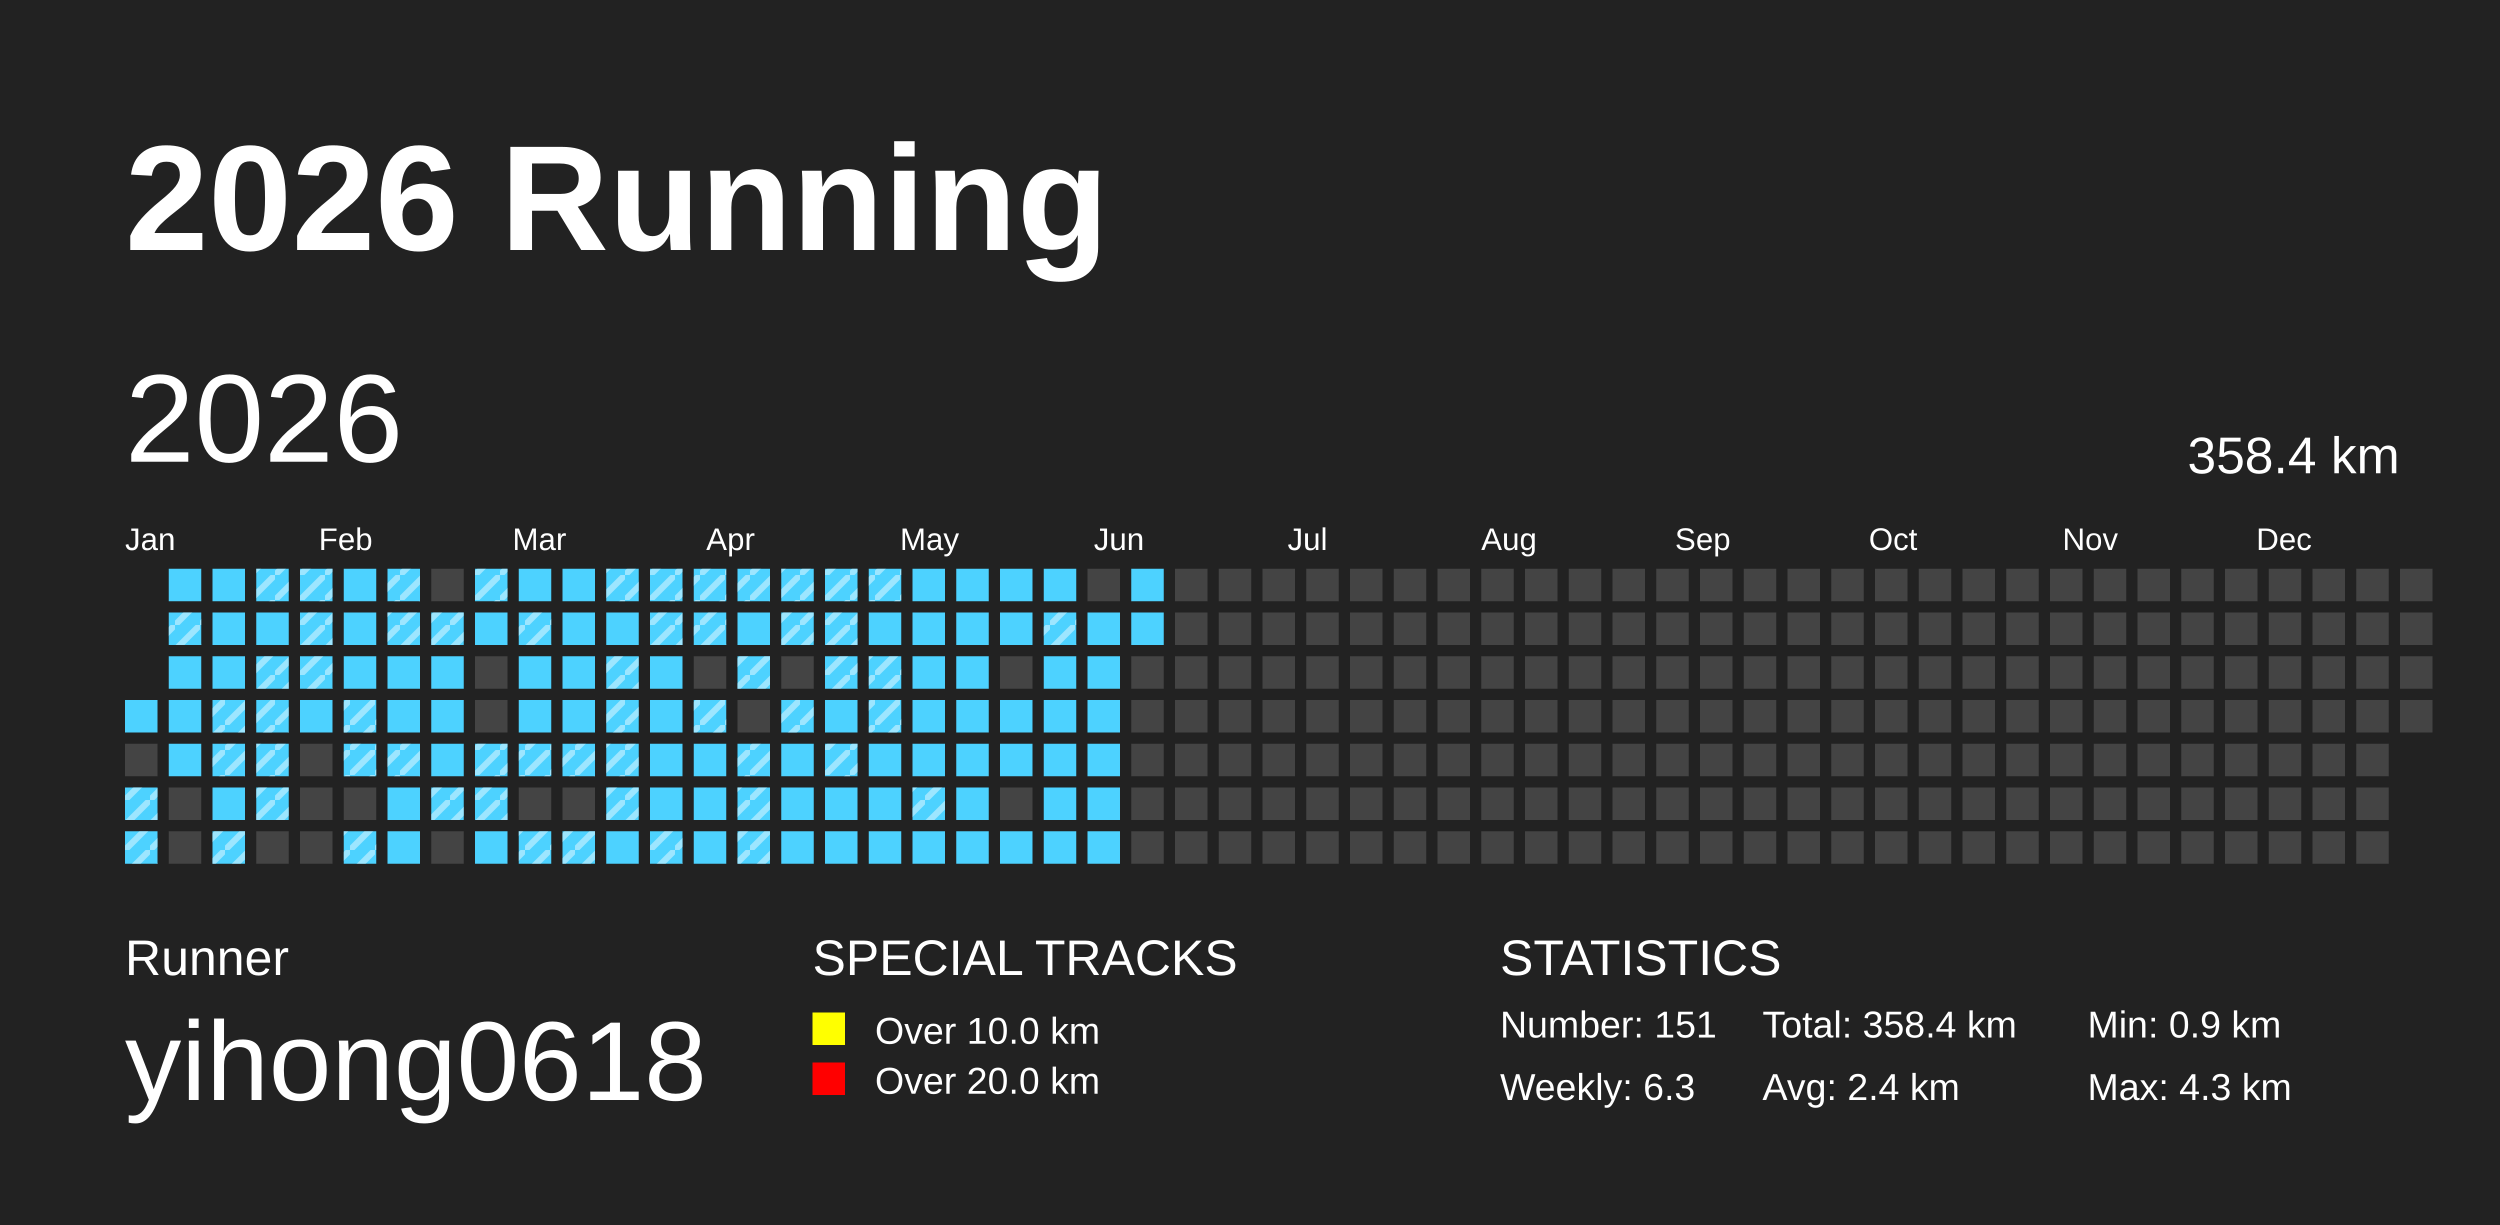
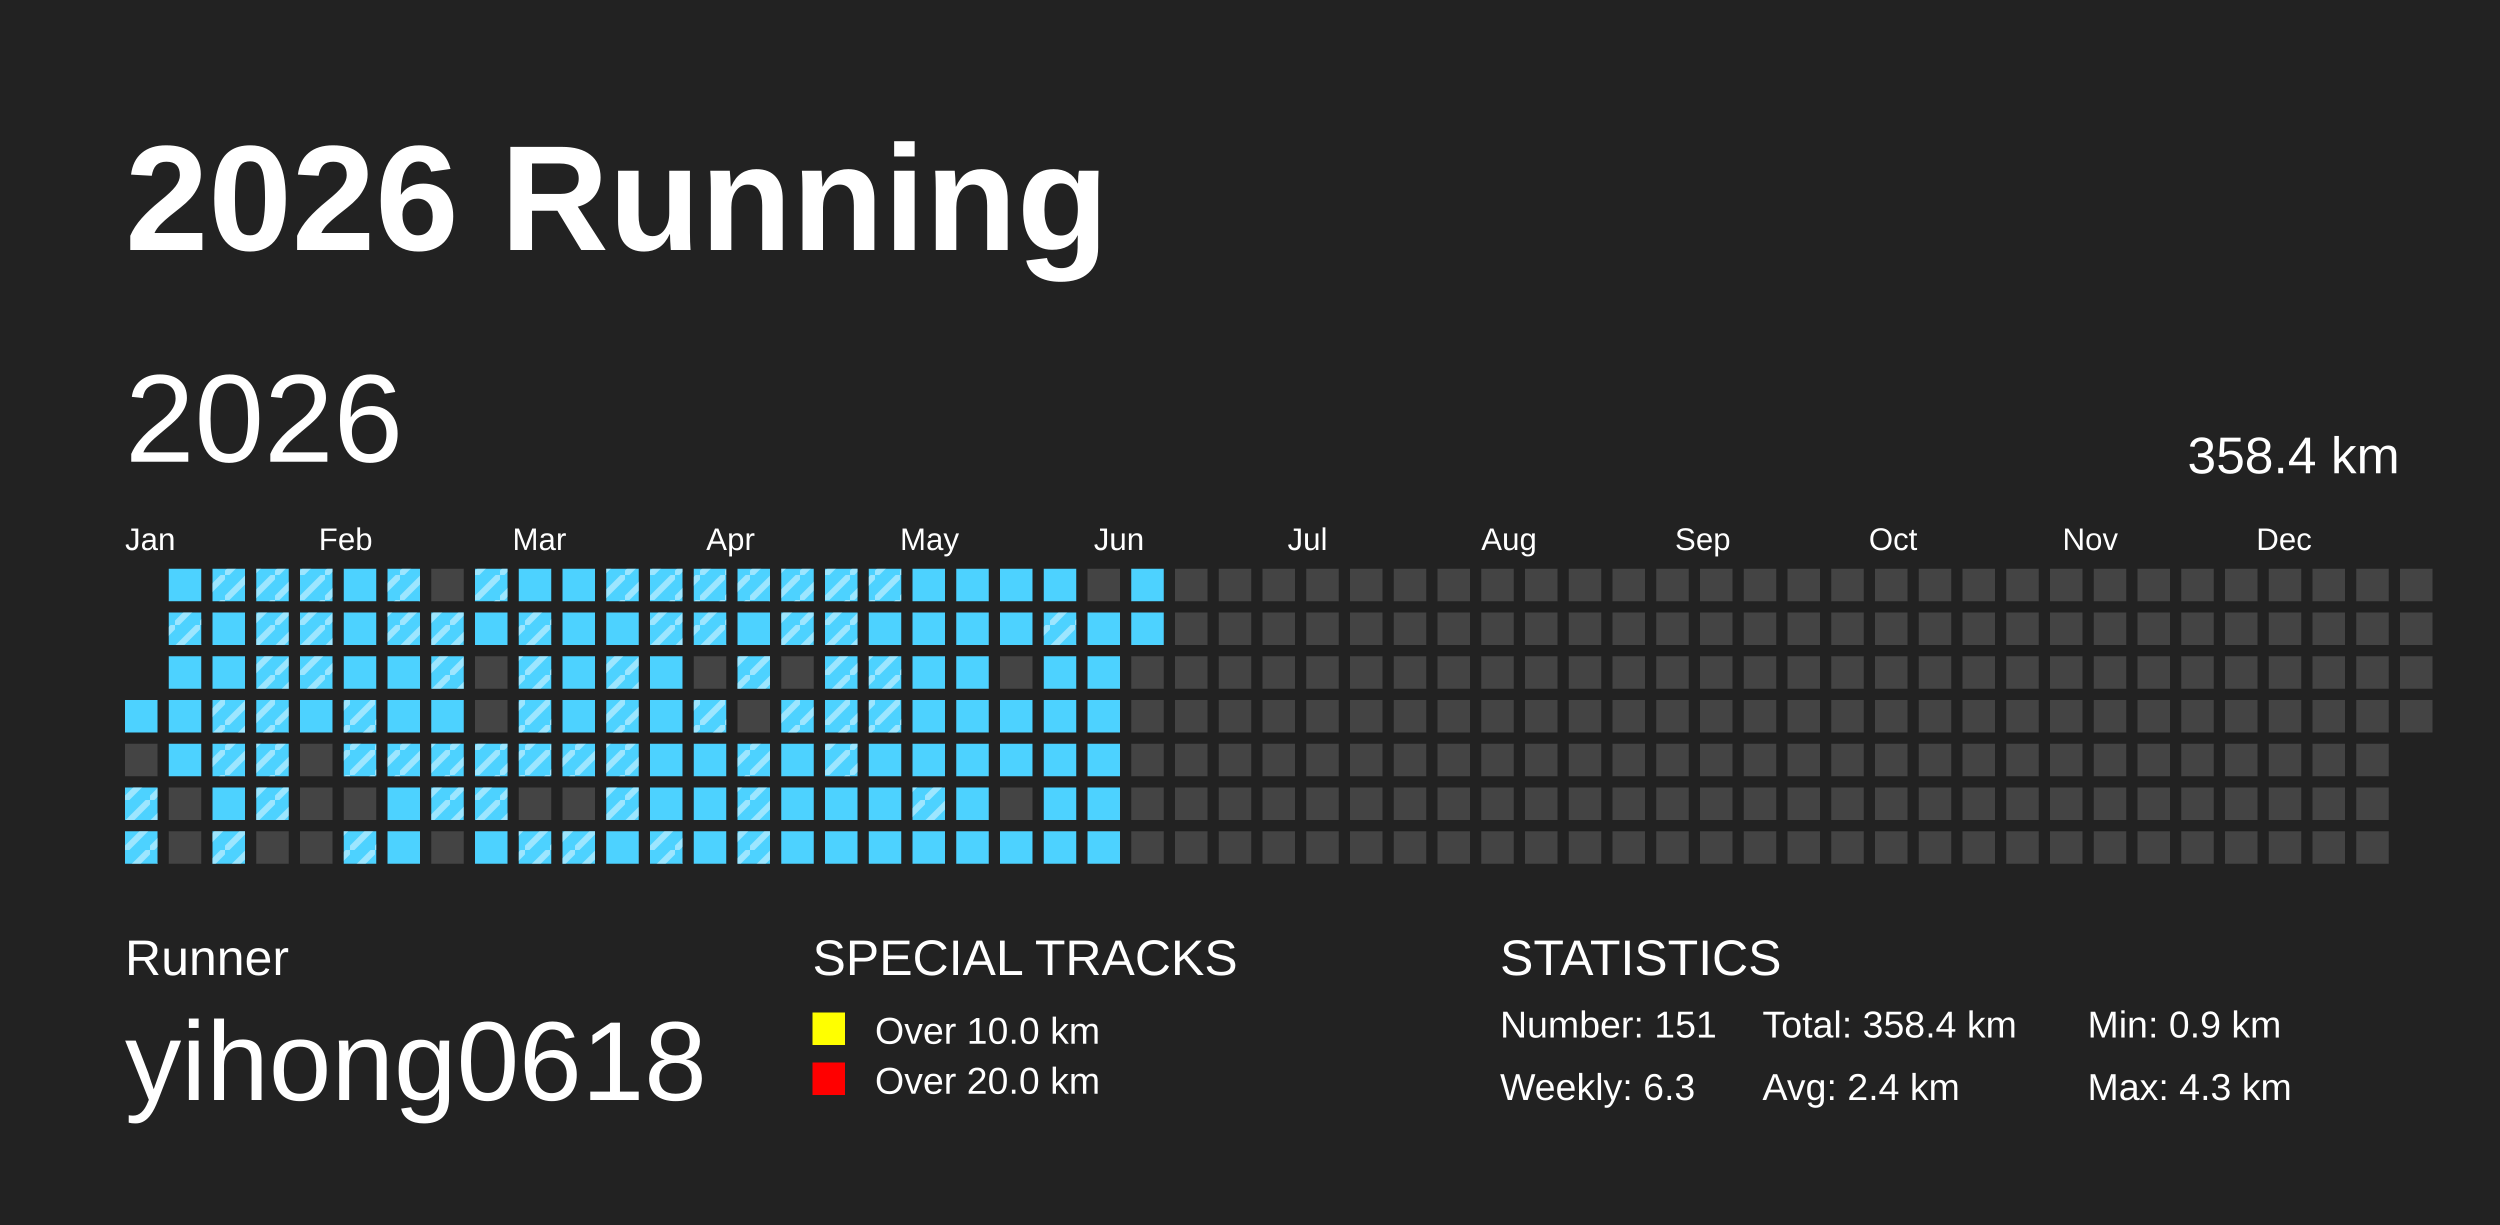
<svg xmlns="http://www.w3.org/2000/svg" baseProfile="full" height="98mm" version="1.1" viewBox="0,0,200,98" width="200mm">
  <defs>
    <pattern height="2" id="indoor-stripe" patternUnits="userSpaceOnUse" width="2">
      <line stroke="white" stroke-opacity="0.45" stroke-width="0.5" x1="0" x2="2" y1="2" y2="0" />
    </pattern>
  </defs>
  <rect fill="#222222" height="98" width="200" x="0" y="0" />
  <text fill="#FFFFFF" style="font-size:12px; font-family:Arial; font-weight:bold;" x="10" y="20">2026 Running</text>
  <text fill="#FFFFFF" style="font-size:4px; font-family:Arial" x="10" y="78">Runner</text>
  <text fill="#FFFFFF" style="font-size:9px; font-family:Arial" x="10" y="88">yihong0618</text>
  <text fill="#FFFFFF" style="font-size:4px; font-family:Arial" x="65" y="78">SPECIAL TRACKS</text>
  <rect fill="yellow" height="2.6" width="2.6" x="65" y="81" />
  <text fill="#FFFFFF" style="font-size:3px; font-family:Arial" x="70" y="83.5">Over 10.0 km</text>
  <rect fill="red" height="2.6" width="2.6" x="65" y="85" />
  <text fill="#FFFFFF" style="font-size:3px; font-family:Arial" x="70" y="87.5">Over 20.0 km</text>
  <text fill="#FFFFFF" style="font-size:4px; font-family:Arial" x="120" y="78">STATISTICS</text>
  <text fill="#FFFFFF" style="font-size:3px; font-family:Arial" x="120" y="83">Number: 151</text>
  <text fill="#FFFFFF" style="font-size:3px; font-family:Arial" x="120" y="88">Weekly: 6.3</text>
  <text fill="#FFFFFF" style="font-size:3px; font-family:Arial" x="141" y="83">Total: 358.4 km</text>
  <text fill="#FFFFFF" style="font-size:3px; font-family:Arial" x="141" y="88">Avg: 2.4 km</text>
  <text fill="#FFFFFF" style="font-size:3px; font-family:Arial" x="167" y="83">Min: 0.9 km</text>
  <text fill="#FFFFFF" style="font-size:3px; font-family:Arial" x="167" y="88">Max: 4.3 km</text>
  <text dominant-baseline="hanging" fill="#FFFFFF" style="font-size:10.0px; font-family:Arial;" x="10" y="30">2026</text>
  <text dominant-baseline="hanging" fill="#FFFFFF" style="font-size:4.125px; font-family:Arial;" x="175" y="35">358.4 km</text>
  <text fill="#FFFFFF" style="font-size:2.5px; font-family:Arial" x="10.0" y="44">Jan</text>
  <text fill="#FFFFFF" style="font-size:2.5px; font-family:Arial" x="25.5" y="44">Feb</text>
  <text fill="#FFFFFF" style="font-size:2.5px; font-family:Arial" x="41.0" y="44">Mar</text>
  <text fill="#FFFFFF" style="font-size:2.5px; font-family:Arial" x="56.5" y="44">Apr</text>
  <text fill="#FFFFFF" style="font-size:2.5px; font-family:Arial" x="72.0" y="44">May</text>
  <text fill="#FFFFFF" style="font-size:2.5px; font-family:Arial" x="87.5" y="44">Jun</text>
  <text fill="#FFFFFF" style="font-size:2.5px; font-family:Arial" x="103.0" y="44">Jul</text>
  <text fill="#FFFFFF" style="font-size:2.5px; font-family:Arial" x="118.5" y="44">Aug</text>
  <text fill="#FFFFFF" style="font-size:2.5px; font-family:Arial" x="134.0" y="44">Sep</text>
  <text fill="#FFFFFF" style="font-size:2.5px; font-family:Arial" x="149.5" y="44">Oct</text>
  <text fill="#FFFFFF" style="font-size:2.5px; font-family:Arial" x="165.0" y="44">Nov</text>
  <text fill="#FFFFFF" style="font-size:2.5px; font-family:Arial" x="180.5" y="44">Dec</text>
  <rect fill="#4DD2FF" height="2.6" width="2.6" x="10.0" y="56.0" />
  <rect fill="#444444" height="2.6" width="2.6" x="10.0" y="59.5" />
  <rect fill="#4DD2FF" height="2.6" width="2.6" x="10.0" y="63.0" />
  <rect fill="url(#indoor-stripe)" height="2.6" style="pointer-events: none;" width="2.6" x="10.0" y="63.0" />
  <rect fill="#4DD2FF" height="2.6" width="2.6" x="10.0" y="66.5" />
  <rect fill="url(#indoor-stripe)" height="2.6" style="pointer-events: none;" width="2.6" x="10.0" y="66.5" />
  <rect fill="#4DD2FF" height="2.6" width="2.6" x="13.5" y="45.5" />
  <rect fill="#4DD2FF" height="2.6" width="2.6" x="13.5" y="49.0" />
  <rect fill="url(#indoor-stripe)" height="2.6" style="pointer-events: none;" width="2.6" x="13.5" y="49.0" />
  <rect fill="#4DD2FF" height="2.6" width="2.6" x="13.5" y="52.5" />
  <rect fill="#4DD2FF" height="2.6" width="2.6" x="13.5" y="56.0" />
  <rect fill="#4DD2FF" height="2.6" width="2.6" x="13.5" y="59.5" />
  <rect fill="#444444" height="2.6" width="2.6" x="13.5" y="63.0" />
  <rect fill="#444444" height="2.6" width="2.6" x="13.5" y="66.5" />
  <rect fill="#4DD2FF" height="2.6" width="2.6" x="17.0" y="45.5" />
+   <rect fill="url(#indoor-stripe)" height="2.6" style="pointer-events: none;" width="2.6" x="17.0" y="45.5" />
  <rect fill="#4DD2FF" height="2.6" width="2.6" x="17.0" y="49.0" />
  <rect fill="#4DD2FF" height="2.6" width="2.6" x="17.0" y="52.5" />
  <rect fill="#4DD2FF" height="2.6" width="2.6" x="17.0" y="56.0" />
  <rect fill="url(#indoor-stripe)" height="2.6" style="pointer-events: none;" width="2.6" x="17.0" y="56.0" />
  <rect fill="#4DD2FF" height="2.6" width="2.6" x="17.0" y="59.5" />
  <rect fill="url(#indoor-stripe)" height="2.6" style="pointer-events: none;" width="2.6" x="17.0" y="59.5" />
  <rect fill="#4DD2FF" height="2.6" width="2.6" x="17.0" y="63.0" />
  <rect fill="#4DD2FF" height="2.6" width="2.6" x="17.0" y="66.5" />
  <rect fill="url(#indoor-stripe)" height="2.6" style="pointer-events: none;" width="2.6" x="17.0" y="66.5" />
  <rect fill="#4DD2FF" height="2.6" width="2.6" x="20.5" y="45.5" />
  <rect fill="url(#indoor-stripe)" height="2.6" style="pointer-events: none;" width="2.6" x="20.5" y="45.5" />
  <rect fill="#4DD2FF" height="2.6" width="2.6" x="20.5" y="49.0" />
+   <rect fill="url(#indoor-stripe)" height="2.6" style="pointer-events: none;" width="2.6" x="20.5" y="49.0" />
  <rect fill="#4DD2FF" height="2.6" width="2.6" x="20.5" y="52.5" />
  <rect fill="url(#indoor-stripe)" height="2.6" style="pointer-events: none;" width="2.6" x="20.5" y="52.5" />
  <rect fill="#4DD2FF" height="2.6" width="2.6" x="20.5" y="56.0" />
  <rect fill="url(#indoor-stripe)" height="2.6" style="pointer-events: none;" width="2.6" x="20.5" y="56.0" />
  <rect fill="#4DD2FF" height="2.6" width="2.6" x="20.5" y="59.5" />
  <rect fill="url(#indoor-stripe)" height="2.6" style="pointer-events: none;" width="2.6" x="20.5" y="59.5" />
  <rect fill="#4DD2FF" height="2.6" width="2.6" x="20.5" y="63.0" />
  <rect fill="url(#indoor-stripe)" height="2.6" style="pointer-events: none;" width="2.6" x="20.5" y="63.0" />
  <rect fill="#444444" height="2.6" width="2.6" x="20.5" y="66.5" />
  <rect fill="#4DD2FF" height="2.6" width="2.6" x="24.0" y="45.5" />
  <rect fill="url(#indoor-stripe)" height="2.6" style="pointer-events: none;" width="2.6" x="24.0" y="45.5" />
  <rect fill="#4DD2FF" height="2.6" width="2.6" x="24.0" y="49.0" />
  <rect fill="url(#indoor-stripe)" height="2.6" style="pointer-events: none;" width="2.6" x="24.0" y="49.0" />
  <rect fill="#4DD2FF" height="2.6" width="2.6" x="24.0" y="52.5" />
  <rect fill="url(#indoor-stripe)" height="2.6" style="pointer-events: none;" width="2.6" x="24.0" y="52.5" />
  <rect fill="#4DD2FF" height="2.6" width="2.6" x="24.0" y="56.0" />
  <rect fill="#444444" height="2.6" width="2.6" x="24.0" y="59.5" />
  <rect fill="#444444" height="2.6" width="2.6" x="24.0" y="63.0" />
  <rect fill="#444444" height="2.6" width="2.6" x="24.0" y="66.5" />
  <rect fill="#4DD2FF" height="2.6" width="2.6" x="27.5" y="45.5" />
  <rect fill="#4DD2FF" height="2.6" width="2.6" x="27.5" y="49.0" />
  <rect fill="#4DD2FF" height="2.6" width="2.6" x="27.5" y="52.5" />
  <rect fill="#4DD2FF" height="2.6" width="2.6" x="27.5" y="56.0" />
  <rect fill="url(#indoor-stripe)" height="2.6" style="pointer-events: none;" width="2.6" x="27.5" y="56.0" />
  <rect fill="#4DD2FF" height="2.6" width="2.6" x="27.5" y="59.5" />
  <rect fill="url(#indoor-stripe)" height="2.6" style="pointer-events: none;" width="2.6" x="27.5" y="59.5" />
  <rect fill="#444444" height="2.6" width="2.6" x="27.5" y="63.0" />
  <rect fill="#4DD2FF" height="2.6" width="2.6" x="27.5" y="66.5" />
  <rect fill="url(#indoor-stripe)" height="2.6" style="pointer-events: none;" width="2.6" x="27.5" y="66.5" />
  <rect fill="#4DD2FF" height="2.6" width="2.6" x="31.0" y="45.5" />
  <rect fill="url(#indoor-stripe)" height="2.6" style="pointer-events: none;" width="2.6" x="31.0" y="45.5" />
  <rect fill="#4DD2FF" height="2.6" width="2.6" x="31.0" y="49.0" />
  <rect fill="url(#indoor-stripe)" height="2.6" style="pointer-events: none;" width="2.6" x="31.0" y="49.0" />
  <rect fill="#4DD2FF" height="2.6" width="2.6" x="31.0" y="52.5" />
  <rect fill="#4DD2FF" height="2.6" width="2.6" x="31.0" y="56.0" />
  <rect fill="#4DD2FF" height="2.6" width="2.6" x="31.0" y="59.5" />
  <rect fill="url(#indoor-stripe)" height="2.6" style="pointer-events: none;" width="2.6" x="31.0" y="59.5" />
  <rect fill="#4DD2FF" height="2.6" width="2.6" x="31.0" y="63.0" />
  <rect fill="#4DD2FF" height="2.6" width="2.6" x="31.0" y="66.5" />
  <rect fill="#444444" height="2.6" width="2.6" x="34.5" y="45.5" />
  <rect fill="#4DD2FF" height="2.6" width="2.6" x="34.5" y="49.0" />
  <rect fill="url(#indoor-stripe)" height="2.6" style="pointer-events: none;" width="2.6" x="34.5" y="49.0" />
  <rect fill="#4DD2FF" height="2.6" width="2.6" x="34.5" y="52.5" />
+   <rect fill="url(#indoor-stripe)" height="2.6" style="pointer-events: none;" width="2.6" x="34.5" y="52.5" />
  <rect fill="#4DD2FF" height="2.6" width="2.6" x="34.5" y="56.0" />
  <rect fill="#4DD2FF" height="2.6" width="2.6" x="34.5" y="59.5" />
+   <rect fill="url(#indoor-stripe)" height="2.6" style="pointer-events: none;" width="2.6" x="34.5" y="59.5" />
  <rect fill="#4DD2FF" height="2.6" width="2.6" x="34.5" y="63.0" />
  <rect fill="url(#indoor-stripe)" height="2.6" style="pointer-events: none;" width="2.6" x="34.5" y="63.0" />
  <rect fill="#444444" height="2.6" width="2.6" x="34.5" y="66.5" />
  <rect fill="#4DD2FF" height="2.6" width="2.6" x="38.0" y="45.5" />
  <rect fill="url(#indoor-stripe)" height="2.6" style="pointer-events: none;" width="2.6" x="38.0" y="45.5" />
  <rect fill="#4DD2FF" height="2.6" width="2.6" x="38.0" y="49.0" />
  <rect fill="#444444" height="2.6" width="2.6" x="38.0" y="52.5" />
  <rect fill="#444444" height="2.6" width="2.6" x="38.0" y="56.0" />
  <rect fill="#4DD2FF" height="2.6" width="2.6" x="38.0" y="59.5" />
  <rect fill="url(#indoor-stripe)" height="2.6" style="pointer-events: none;" width="2.6" x="38.0" y="59.5" />
  <rect fill="#4DD2FF" height="2.6" width="2.6" x="38.0" y="63.0" />
  <rect fill="url(#indoor-stripe)" height="2.6" style="pointer-events: none;" width="2.6" x="38.0" y="63.0" />
  <rect fill="#4DD2FF" height="2.6" width="2.6" x="38.0" y="66.5" />
  <rect fill="#4DD2FF" height="2.6" width="2.6" x="41.5" y="45.5" />
  <rect fill="#4DD2FF" height="2.6" width="2.6" x="41.5" y="49.0" />
  <rect fill="url(#indoor-stripe)" height="2.6" style="pointer-events: none;" width="2.6" x="41.5" y="49.0" />
  <rect fill="#4DD2FF" height="2.6" width="2.6" x="41.5" y="52.5" />
+   <rect fill="url(#indoor-stripe)" height="2.6" style="pointer-events: none;" width="2.6" x="41.5" y="52.5" />
  <rect fill="#4DD2FF" height="2.6" width="2.6" x="41.5" y="56.0" />
+   <rect fill="url(#indoor-stripe)" height="2.6" style="pointer-events: none;" width="2.6" x="41.5" y="56.0" />
  <rect fill="#4DD2FF" height="2.6" width="2.6" x="41.5" y="59.5" />
  <rect fill="url(#indoor-stripe)" height="2.6" style="pointer-events: none;" width="2.6" x="41.5" y="59.5" />
  <rect fill="#444444" height="2.6" width="2.6" x="41.5" y="63.0" />
  <rect fill="#4DD2FF" height="2.6" width="2.6" x="41.5" y="66.5" />
  <rect fill="url(#indoor-stripe)" height="2.6" style="pointer-events: none;" width="2.6" x="41.5" y="66.5" />
  <rect fill="#4DD2FF" height="2.6" width="2.6" x="45.0" y="45.5" />
  <rect fill="#4DD2FF" height="2.6" width="2.6" x="45.0" y="49.0" />
  <rect fill="#4DD2FF" height="2.6" width="2.6" x="45.0" y="52.5" />
  <rect fill="#4DD2FF" height="2.6" width="2.6" x="45.0" y="56.0" />
  <rect fill="#4DD2FF" height="2.6" width="2.6" x="45.0" y="59.5" />
  <rect fill="url(#indoor-stripe)" height="2.6" style="pointer-events: none;" width="2.6" x="45.0" y="59.5" />
  <rect fill="#444444" height="2.6" width="2.6" x="45.0" y="63.0" />
  <rect fill="#4DD2FF" height="2.6" width="2.6" x="45.0" y="66.5" />
  <rect fill="url(#indoor-stripe)" height="2.6" style="pointer-events: none;" width="2.6" x="45.0" y="66.5" />
  <rect fill="#4DD2FF" height="2.6" width="2.6" x="48.5" y="45.5" />
  <rect fill="url(#indoor-stripe)" height="2.6" style="pointer-events: none;" width="2.6" x="48.5" y="45.5" />
  <rect fill="#4DD2FF" height="2.6" width="2.6" x="48.5" y="49.0" />
  <rect fill="#4DD2FF" height="2.6" width="2.6" x="48.5" y="52.5" />
  <rect fill="url(#indoor-stripe)" height="2.6" style="pointer-events: none;" width="2.6" x="48.5" y="52.5" />
  <rect fill="#4DD2FF" height="2.6" width="2.6" x="48.5" y="56.0" />
  <rect fill="url(#indoor-stripe)" height="2.6" style="pointer-events: none;" width="2.6" x="48.5" y="56.0" />
  <rect fill="#4DD2FF" height="2.6" width="2.6" x="48.5" y="59.5" />
  <rect fill="url(#indoor-stripe)" height="2.6" style="pointer-events: none;" width="2.6" x="48.5" y="59.5" />
  <rect fill="#4DD2FF" height="2.6" width="2.6" x="48.5" y="63.0" />
  <rect fill="url(#indoor-stripe)" height="2.6" style="pointer-events: none;" width="2.6" x="48.5" y="63.0" />
  <rect fill="#4DD2FF" height="2.6" width="2.6" x="48.5" y="66.5" />
  <rect fill="#4DD2FF" height="2.6" width="2.6" x="52.0" y="45.5" />
  <rect fill="url(#indoor-stripe)" height="2.6" style="pointer-events: none;" width="2.6" x="52.0" y="45.5" />
  <rect fill="#4DD2FF" height="2.6" width="2.6" x="52.0" y="49.0" />
  <rect fill="url(#indoor-stripe)" height="2.6" style="pointer-events: none;" width="2.6" x="52.0" y="49.0" />
  <rect fill="#4DD2FF" height="2.6" width="2.6" x="52.0" y="52.5" />
  <rect fill="#4DD2FF" height="2.6" width="2.6" x="52.0" y="56.0" />
  <rect fill="#4DD2FF" height="2.6" width="2.6" x="52.0" y="59.5" />
  <rect fill="#4DD2FF" height="2.6" width="2.6" x="52.0" y="63.0" />
  <rect fill="#4DD2FF" height="2.6" width="2.6" x="52.0" y="66.5" />
  <rect fill="url(#indoor-stripe)" height="2.6" style="pointer-events: none;" width="2.6" x="52.0" y="66.5" />
  <rect fill="#4DD2FF" height="2.6" width="2.6" x="55.5" y="45.5" />
  <rect fill="url(#indoor-stripe)" height="2.6" style="pointer-events: none;" width="2.6" x="55.5" y="45.5" />
  <rect fill="#4DD2FF" height="2.6" width="2.6" x="55.5" y="49.0" />
  <rect fill="url(#indoor-stripe)" height="2.6" style="pointer-events: none;" width="2.6" x="55.5" y="49.0" />
  <rect fill="#444444" height="2.6" width="2.6" x="55.5" y="52.5" />
  <rect fill="#4DD2FF" height="2.6" width="2.6" x="55.5" y="56.0" />
  <rect fill="url(#indoor-stripe)" height="2.6" style="pointer-events: none;" width="2.6" x="55.5" y="56.0" />
  <rect fill="#4DD2FF" height="2.6" width="2.6" x="55.5" y="59.5" />
  <rect fill="#4DD2FF" height="2.6" width="2.6" x="55.5" y="63.0" />
  <rect fill="#4DD2FF" height="2.6" width="2.6" x="55.5" y="66.5" />
  <rect fill="#4DD2FF" height="2.6" width="2.6" x="59.0" y="45.5" />
  <rect fill="url(#indoor-stripe)" height="2.6" style="pointer-events: none;" width="2.6" x="59.0" y="45.5" />
  <rect fill="#4DD2FF" height="2.6" width="2.6" x="59.0" y="49.0" />
  <rect fill="#4DD2FF" height="2.6" width="2.6" x="59.0" y="52.5" />
  <rect fill="url(#indoor-stripe)" height="2.6" style="pointer-events: none;" width="2.6" x="59.0" y="52.5" />
  <rect fill="#444444" height="2.6" width="2.6" x="59.0" y="56.0" />
  <rect fill="#4DD2FF" height="2.6" width="2.6" x="59.0" y="59.5" />
  <rect fill="url(#indoor-stripe)" height="2.6" style="pointer-events: none;" width="2.6" x="59.0" y="59.5" />
  <rect fill="#4DD2FF" height="2.6" width="2.6" x="59.0" y="63.0" />
  <rect fill="url(#indoor-stripe)" height="2.6" style="pointer-events: none;" width="2.6" x="59.0" y="63.0" />
  <rect fill="#4DD2FF" height="2.6" width="2.6" x="59.0" y="66.5" />
  <rect fill="url(#indoor-stripe)" height="2.6" style="pointer-events: none;" width="2.6" x="59.0" y="66.5" />
  <rect fill="#4DD2FF" height="2.6" width="2.6" x="62.5" y="45.5" />
  <rect fill="url(#indoor-stripe)" height="2.6" style="pointer-events: none;" width="2.6" x="62.5" y="45.5" />
  <rect fill="#4DD2FF" height="2.6" width="2.6" x="62.5" y="49.0" />
  <rect fill="url(#indoor-stripe)" height="2.6" style="pointer-events: none;" width="2.6" x="62.5" y="49.0" />
  <rect fill="#444444" height="2.6" width="2.6" x="62.5" y="52.5" />
  <rect fill="#4DD2FF" height="2.6" width="2.6" x="62.5" y="56.0" />
  <rect fill="url(#indoor-stripe)" height="2.6" style="pointer-events: none;" width="2.6" x="62.5" y="56.0" />
  <rect fill="#4DD2FF" height="2.6" width="2.6" x="62.5" y="59.5" />
  <rect fill="#4DD2FF" height="2.6" width="2.6" x="62.5" y="63.0" />
  <rect fill="#4DD2FF" height="2.6" width="2.6" x="62.5" y="66.5" />
  <rect fill="#4DD2FF" height="2.6" width="2.6" x="66.0" y="45.5" />
  <rect fill="url(#indoor-stripe)" height="2.6" style="pointer-events: none;" width="2.6" x="66.0" y="45.5" />
  <rect fill="#4DD2FF" height="2.6" width="2.6" x="66.0" y="49.0" />
  <rect fill="url(#indoor-stripe)" height="2.6" style="pointer-events: none;" width="2.6" x="66.0" y="49.0" />
  <rect fill="#4DD2FF" height="2.6" width="2.6" x="66.0" y="52.5" />
  <rect fill="url(#indoor-stripe)" height="2.6" style="pointer-events: none;" width="2.6" x="66.0" y="52.5" />
  <rect fill="#4DD2FF" height="2.6" width="2.6" x="66.0" y="56.0" />
+   <rect fill="url(#indoor-stripe)" height="2.6" style="pointer-events: none;" width="2.6" x="66.0" y="56.0" />
  <rect fill="#4DD2FF" height="2.6" width="2.6" x="66.0" y="59.5" />
  <rect fill="url(#indoor-stripe)" height="2.6" style="pointer-events: none;" width="2.6" x="66.0" y="59.5" />
  <rect fill="#4DD2FF" height="2.6" width="2.6" x="66.0" y="63.0" />
  <rect fill="#4DD2FF" height="2.6" width="2.6" x="66.0" y="66.5" />
  <rect fill="#4DD2FF" height="2.6" width="2.6" x="69.5" y="45.5" />
  <rect fill="url(#indoor-stripe)" height="2.6" style="pointer-events: none;" width="2.6" x="69.5" y="45.5" />
  <rect fill="#4DD2FF" height="2.6" width="2.6" x="69.5" y="49.0" />
  <rect fill="#4DD2FF" height="2.6" width="2.6" x="69.5" y="52.5" />
  <rect fill="url(#indoor-stripe)" height="2.6" style="pointer-events: none;" width="2.6" x="69.5" y="52.5" />
  <rect fill="#4DD2FF" height="2.6" width="2.6" x="69.5" y="56.0" />
  <rect fill="url(#indoor-stripe)" height="2.6" style="pointer-events: none;" width="2.6" x="69.5" y="56.0" />
  <rect fill="#4DD2FF" height="2.6" width="2.6" x="69.5" y="59.5" />
  <rect fill="#4DD2FF" height="2.6" width="2.6" x="69.5" y="63.0" />
  <rect fill="#4DD2FF" height="2.6" width="2.6" x="69.5" y="66.5" />
  <rect fill="#4DD2FF" height="2.6" width="2.6" x="73.0" y="45.5" />
  <rect fill="#4DD2FF" height="2.6" width="2.6" x="73.0" y="49.0" />
  <rect fill="#4DD2FF" height="2.6" width="2.6" x="73.0" y="52.5" />
  <rect fill="#4DD2FF" height="2.6" width="2.6" x="73.0" y="56.0" />
  <rect fill="#4DD2FF" height="2.6" width="2.6" x="73.0" y="59.5" />
  <rect fill="#4DD2FF" height="2.6" width="2.6" x="73.0" y="63.0" />
  <rect fill="url(#indoor-stripe)" height="2.6" style="pointer-events: none;" width="2.6" x="73.0" y="63.0" />
  <rect fill="#4DD2FF" height="2.6" width="2.6" x="73.0" y="66.5" />
  <rect fill="#4DD2FF" height="2.6" width="2.6" x="76.5" y="45.5" />
  <rect fill="#4DD2FF" height="2.6" width="2.6" x="76.5" y="49.0" />
  <rect fill="#4DD2FF" height="2.6" width="2.6" x="76.5" y="52.5" />
  <rect fill="#4DD2FF" height="2.6" width="2.6" x="76.5" y="56.0" />
  <rect fill="#4DD2FF" height="2.6" width="2.6" x="76.5" y="59.5" />
  <rect fill="#4DD2FF" height="2.6" width="2.6" x="76.5" y="63.0" />
  <rect fill="#4DD2FF" height="2.6" width="2.6" x="76.5" y="66.5" />
  <rect fill="#4DD2FF" height="2.6" width="2.6" x="80.0" y="45.5" />
  <rect fill="#4DD2FF" height="2.6" width="2.6" x="80.0" y="49.0" />
  <rect fill="#444444" height="2.6" width="2.6" x="80.0" y="52.5" />
  <rect fill="#4DD2FF" height="2.6" width="2.6" x="80.0" y="56.0" />
  <rect fill="#4DD2FF" height="2.6" width="2.6" x="80.0" y="59.5" />
  <rect fill="#444444" height="2.6" width="2.6" x="80.0" y="63.0" />
  <rect fill="#4DD2FF" height="2.6" width="2.6" x="80.0" y="66.5" />
  <rect fill="#4DD2FF" height="2.6" width="2.6" x="83.5" y="45.5" />
  <rect fill="#4DD2FF" height="2.6" width="2.6" x="83.5" y="49.0" />
  <rect fill="url(#indoor-stripe)" height="2.6" style="pointer-events: none;" width="2.6" x="83.5" y="49.0" />
  <rect fill="#4DD2FF" height="2.6" width="2.6" x="83.5" y="52.5" />
  <rect fill="#4DD2FF" height="2.6" width="2.6" x="83.5" y="56.0" />
  <rect fill="#4DD2FF" height="2.6" width="2.6" x="83.5" y="59.5" />
  <rect fill="#4DD2FF" height="2.6" width="2.6" x="83.5" y="63.0" />
  <rect fill="#4DD2FF" height="2.6" width="2.6" x="83.5" y="66.5" />
  <rect fill="#444444" height="2.6" width="2.6" x="87.0" y="45.5" />
  <rect fill="#4DD2FF" height="2.6" width="2.6" x="87.0" y="49.0" />
  <rect fill="#4DD2FF" height="2.6" width="2.6" x="87.0" y="52.5" />
  <rect fill="#4DD2FF" height="2.6" width="2.6" x="87.0" y="56.0" />
  <rect fill="#4DD2FF" height="2.6" width="2.6" x="87.0" y="59.5" />
  <rect fill="#4DD2FF" height="2.6" width="2.6" x="87.0" y="63.0" />
  <rect fill="#4DD2FF" height="2.6" width="2.6" x="87.0" y="66.5" />
  <rect fill="#4DD2FF" height="2.6" width="2.6" x="90.5" y="45.5" />
  <rect fill="#4DD2FF" height="2.6" width="2.6" x="90.5" y="49.0" />
  <rect fill="#444444" height="2.6" width="2.6" x="90.5" y="52.5" />
  <rect fill="#444444" height="2.6" width="2.6" x="90.5" y="56.0" />
  <rect fill="#444444" height="2.6" width="2.6" x="90.5" y="59.5" />
  <rect fill="#444444" height="2.6" width="2.6" x="90.5" y="63.0" />
  <rect fill="#444444" height="2.6" width="2.6" x="90.5" y="66.5" />
  <rect fill="#444444" height="2.6" width="2.6" x="94.0" y="45.5" />
  <rect fill="#444444" height="2.6" width="2.6" x="94.0" y="49.0" />
  <rect fill="#444444" height="2.6" width="2.6" x="94.0" y="52.5" />
  <rect fill="#444444" height="2.6" width="2.6" x="94.0" y="56.0" />
  <rect fill="#444444" height="2.6" width="2.6" x="94.0" y="59.5" />
  <rect fill="#444444" height="2.6" width="2.6" x="94.0" y="63.0" />
  <rect fill="#444444" height="2.6" width="2.6" x="94.0" y="66.5" />
  <rect fill="#444444" height="2.6" width="2.6" x="97.5" y="45.5" />
  <rect fill="#444444" height="2.6" width="2.6" x="97.5" y="49.0" />
  <rect fill="#444444" height="2.6" width="2.6" x="97.5" y="52.5" />
  <rect fill="#444444" height="2.6" width="2.6" x="97.5" y="56.0" />
  <rect fill="#444444" height="2.6" width="2.6" x="97.5" y="59.5" />
  <rect fill="#444444" height="2.6" width="2.6" x="97.5" y="63.0" />
  <rect fill="#444444" height="2.6" width="2.6" x="97.5" y="66.5" />
  <rect fill="#444444" height="2.6" width="2.6" x="101.0" y="45.5" />
  <rect fill="#444444" height="2.6" width="2.6" x="101.0" y="49.0" />
  <rect fill="#444444" height="2.6" width="2.6" x="101.0" y="52.5" />
  <rect fill="#444444" height="2.6" width="2.6" x="101.0" y="56.0" />
  <rect fill="#444444" height="2.6" width="2.6" x="101.0" y="59.5" />
  <rect fill="#444444" height="2.6" width="2.6" x="101.0" y="63.0" />
  <rect fill="#444444" height="2.6" width="2.6" x="101.0" y="66.5" />
  <rect fill="#444444" height="2.6" width="2.6" x="104.5" y="45.5" />
  <rect fill="#444444" height="2.6" width="2.6" x="104.5" y="49.0" />
  <rect fill="#444444" height="2.6" width="2.6" x="104.5" y="52.5" />
  <rect fill="#444444" height="2.6" width="2.6" x="104.5" y="56.0" />
  <rect fill="#444444" height="2.6" width="2.6" x="104.5" y="59.5" />
  <rect fill="#444444" height="2.6" width="2.6" x="104.5" y="63.0" />
  <rect fill="#444444" height="2.6" width="2.6" x="104.5" y="66.5" />
  <rect fill="#444444" height="2.6" width="2.6" x="108.0" y="45.5" />
  <rect fill="#444444" height="2.6" width="2.6" x="108.0" y="49.0" />
  <rect fill="#444444" height="2.6" width="2.6" x="108.0" y="52.5" />
  <rect fill="#444444" height="2.6" width="2.6" x="108.0" y="56.0" />
  <rect fill="#444444" height="2.6" width="2.6" x="108.0" y="59.5" />
  <rect fill="#444444" height="2.6" width="2.6" x="108.0" y="63.0" />
  <rect fill="#444444" height="2.6" width="2.6" x="108.0" y="66.5" />
  <rect fill="#444444" height="2.6" width="2.6" x="111.5" y="45.5" />
  <rect fill="#444444" height="2.6" width="2.6" x="111.5" y="49.0" />
  <rect fill="#444444" height="2.6" width="2.6" x="111.5" y="52.5" />
  <rect fill="#444444" height="2.6" width="2.6" x="111.5" y="56.0" />
  <rect fill="#444444" height="2.6" width="2.6" x="111.5" y="59.5" />
  <rect fill="#444444" height="2.6" width="2.6" x="111.5" y="63.0" />
  <rect fill="#444444" height="2.6" width="2.6" x="111.5" y="66.5" />
  <rect fill="#444444" height="2.6" width="2.6" x="115.0" y="45.5" />
  <rect fill="#444444" height="2.6" width="2.6" x="115.0" y="49.0" />
  <rect fill="#444444" height="2.6" width="2.6" x="115.0" y="52.5" />
  <rect fill="#444444" height="2.6" width="2.6" x="115.0" y="56.0" />
  <rect fill="#444444" height="2.6" width="2.6" x="115.0" y="59.5" />
  <rect fill="#444444" height="2.6" width="2.6" x="115.0" y="63.0" />
  <rect fill="#444444" height="2.6" width="2.6" x="115.0" y="66.5" />
  <rect fill="#444444" height="2.6" width="2.6" x="118.5" y="45.5" />
  <rect fill="#444444" height="2.6" width="2.6" x="118.5" y="49.0" />
  <rect fill="#444444" height="2.6" width="2.6" x="118.5" y="52.5" />
  <rect fill="#444444" height="2.6" width="2.6" x="118.5" y="56.0" />
  <rect fill="#444444" height="2.6" width="2.6" x="118.5" y="59.5" />
  <rect fill="#444444" height="2.6" width="2.6" x="118.5" y="63.0" />
  <rect fill="#444444" height="2.6" width="2.6" x="118.5" y="66.5" />
  <rect fill="#444444" height="2.6" width="2.6" x="122.0" y="45.5" />
  <rect fill="#444444" height="2.6" width="2.6" x="122.0" y="49.0" />
  <rect fill="#444444" height="2.6" width="2.6" x="122.0" y="52.5" />
  <rect fill="#444444" height="2.6" width="2.6" x="122.0" y="56.0" />
  <rect fill="#444444" height="2.6" width="2.6" x="122.0" y="59.5" />
  <rect fill="#444444" height="2.6" width="2.6" x="122.0" y="63.0" />
  <rect fill="#444444" height="2.6" width="2.6" x="122.0" y="66.5" />
  <rect fill="#444444" height="2.6" width="2.6" x="125.5" y="45.5" />
  <rect fill="#444444" height="2.6" width="2.6" x="125.5" y="49.0" />
  <rect fill="#444444" height="2.6" width="2.6" x="125.5" y="52.5" />
  <rect fill="#444444" height="2.6" width="2.6" x="125.5" y="56.0" />
  <rect fill="#444444" height="2.6" width="2.6" x="125.5" y="59.5" />
  <rect fill="#444444" height="2.6" width="2.6" x="125.5" y="63.0" />
  <rect fill="#444444" height="2.6" width="2.6" x="125.5" y="66.5" />
  <rect fill="#444444" height="2.6" width="2.6" x="129.0" y="45.5" />
  <rect fill="#444444" height="2.6" width="2.6" x="129.0" y="49.0" />
  <rect fill="#444444" height="2.6" width="2.6" x="129.0" y="52.5" />
  <rect fill="#444444" height="2.6" width="2.6" x="129.0" y="56.0" />
  <rect fill="#444444" height="2.6" width="2.6" x="129.0" y="59.5" />
  <rect fill="#444444" height="2.6" width="2.6" x="129.0" y="63.0" />
  <rect fill="#444444" height="2.6" width="2.6" x="129.0" y="66.5" />
  <rect fill="#444444" height="2.6" width="2.6" x="132.5" y="45.5" />
  <rect fill="#444444" height="2.6" width="2.6" x="132.5" y="49.0" />
  <rect fill="#444444" height="2.6" width="2.6" x="132.5" y="52.5" />
  <rect fill="#444444" height="2.6" width="2.6" x="132.5" y="56.0" />
  <rect fill="#444444" height="2.6" width="2.6" x="132.5" y="59.5" />
  <rect fill="#444444" height="2.6" width="2.6" x="132.5" y="63.0" />
  <rect fill="#444444" height="2.6" width="2.6" x="132.5" y="66.5" />
  <rect fill="#444444" height="2.6" width="2.6" x="136.0" y="45.5" />
  <rect fill="#444444" height="2.6" width="2.6" x="136.0" y="49.0" />
  <rect fill="#444444" height="2.6" width="2.6" x="136.0" y="52.5" />
  <rect fill="#444444" height="2.6" width="2.6" x="136.0" y="56.0" />
  <rect fill="#444444" height="2.6" width="2.6" x="136.0" y="59.5" />
  <rect fill="#444444" height="2.6" width="2.6" x="136.0" y="63.0" />
  <rect fill="#444444" height="2.6" width="2.6" x="136.0" y="66.5" />
  <rect fill="#444444" height="2.6" width="2.6" x="139.5" y="45.5" />
  <rect fill="#444444" height="2.6" width="2.6" x="139.5" y="49.0" />
  <rect fill="#444444" height="2.6" width="2.6" x="139.5" y="52.5" />
  <rect fill="#444444" height="2.6" width="2.6" x="139.5" y="56.0" />
  <rect fill="#444444" height="2.6" width="2.6" x="139.5" y="59.5" />
  <rect fill="#444444" height="2.6" width="2.6" x="139.5" y="63.0" />
  <rect fill="#444444" height="2.6" width="2.6" x="139.5" y="66.5" />
  <rect fill="#444444" height="2.6" width="2.6" x="143.0" y="45.5" />
  <rect fill="#444444" height="2.6" width="2.6" x="143.0" y="49.0" />
  <rect fill="#444444" height="2.6" width="2.6" x="143.0" y="52.5" />
  <rect fill="#444444" height="2.6" width="2.6" x="143.0" y="56.0" />
  <rect fill="#444444" height="2.6" width="2.6" x="143.0" y="59.5" />
  <rect fill="#444444" height="2.6" width="2.6" x="143.0" y="63.0" />
  <rect fill="#444444" height="2.6" width="2.6" x="143.0" y="66.5" />
  <rect fill="#444444" height="2.6" width="2.6" x="146.5" y="45.5" />
  <rect fill="#444444" height="2.6" width="2.6" x="146.5" y="49.0" />
  <rect fill="#444444" height="2.6" width="2.6" x="146.5" y="52.5" />
  <rect fill="#444444" height="2.6" width="2.6" x="146.5" y="56.0" />
  <rect fill="#444444" height="2.6" width="2.6" x="146.5" y="59.5" />
  <rect fill="#444444" height="2.6" width="2.6" x="146.5" y="63.0" />
  <rect fill="#444444" height="2.6" width="2.6" x="146.5" y="66.5" />
  <rect fill="#444444" height="2.6" width="2.6" x="150.0" y="45.5" />
  <rect fill="#444444" height="2.6" width="2.6" x="150.0" y="49.0" />
  <rect fill="#444444" height="2.6" width="2.6" x="150.0" y="52.5" />
  <rect fill="#444444" height="2.6" width="2.6" x="150.0" y="56.0" />
  <rect fill="#444444" height="2.6" width="2.6" x="150.0" y="59.5" />
  <rect fill="#444444" height="2.6" width="2.6" x="150.0" y="63.0" />
  <rect fill="#444444" height="2.6" width="2.6" x="150.0" y="66.5" />
  <rect fill="#444444" height="2.6" width="2.6" x="153.5" y="45.5" />
  <rect fill="#444444" height="2.6" width="2.6" x="153.5" y="49.0" />
  <rect fill="#444444" height="2.6" width="2.6" x="153.5" y="52.5" />
  <rect fill="#444444" height="2.6" width="2.6" x="153.5" y="56.0" />
  <rect fill="#444444" height="2.6" width="2.6" x="153.5" y="59.5" />
  <rect fill="#444444" height="2.6" width="2.6" x="153.5" y="63.0" />
  <rect fill="#444444" height="2.6" width="2.6" x="153.5" y="66.5" />
  <rect fill="#444444" height="2.6" width="2.6" x="157.0" y="45.5" />
  <rect fill="#444444" height="2.6" width="2.6" x="157.0" y="49.0" />
  <rect fill="#444444" height="2.6" width="2.6" x="157.0" y="52.5" />
  <rect fill="#444444" height="2.6" width="2.6" x="157.0" y="56.0" />
  <rect fill="#444444" height="2.6" width="2.6" x="157.0" y="59.5" />
  <rect fill="#444444" height="2.6" width="2.6" x="157.0" y="63.0" />
  <rect fill="#444444" height="2.6" width="2.6" x="157.0" y="66.5" />
  <rect fill="#444444" height="2.6" width="2.6" x="160.5" y="45.5" />
  <rect fill="#444444" height="2.6" width="2.6" x="160.5" y="49.0" />
  <rect fill="#444444" height="2.6" width="2.6" x="160.5" y="52.5" />
  <rect fill="#444444" height="2.6" width="2.6" x="160.5" y="56.0" />
  <rect fill="#444444" height="2.6" width="2.6" x="160.5" y="59.5" />
  <rect fill="#444444" height="2.6" width="2.6" x="160.5" y="63.0" />
  <rect fill="#444444" height="2.6" width="2.6" x="160.5" y="66.5" />
  <rect fill="#444444" height="2.6" width="2.6" x="164.0" y="45.5" />
  <rect fill="#444444" height="2.6" width="2.6" x="164.0" y="49.0" />
  <rect fill="#444444" height="2.6" width="2.6" x="164.0" y="52.5" />
  <rect fill="#444444" height="2.6" width="2.6" x="164.0" y="56.0" />
  <rect fill="#444444" height="2.6" width="2.6" x="164.0" y="59.5" />
  <rect fill="#444444" height="2.6" width="2.6" x="164.0" y="63.0" />
  <rect fill="#444444" height="2.6" width="2.6" x="164.0" y="66.5" />
  <rect fill="#444444" height="2.6" width="2.6" x="167.5" y="45.5" />
  <rect fill="#444444" height="2.6" width="2.6" x="167.5" y="49.0" />
  <rect fill="#444444" height="2.6" width="2.6" x="167.5" y="52.5" />
  <rect fill="#444444" height="2.6" width="2.6" x="167.5" y="56.0" />
  <rect fill="#444444" height="2.6" width="2.6" x="167.5" y="59.5" />
  <rect fill="#444444" height="2.6" width="2.6" x="167.5" y="63.0" />
  <rect fill="#444444" height="2.6" width="2.6" x="167.5" y="66.5" />
  <rect fill="#444444" height="2.6" width="2.6" x="171.0" y="45.5" />
  <rect fill="#444444" height="2.6" width="2.6" x="171.0" y="49.0" />
  <rect fill="#444444" height="2.6" width="2.6" x="171.0" y="52.5" />
  <rect fill="#444444" height="2.6" width="2.6" x="171.0" y="56.0" />
  <rect fill="#444444" height="2.6" width="2.6" x="171.0" y="59.5" />
  <rect fill="#444444" height="2.6" width="2.6" x="171.0" y="63.0" />
  <rect fill="#444444" height="2.6" width="2.6" x="171.0" y="66.5" />
  <rect fill="#444444" height="2.6" width="2.6" x="174.5" y="45.5" />
  <rect fill="#444444" height="2.6" width="2.6" x="174.5" y="49.0" />
  <rect fill="#444444" height="2.6" width="2.6" x="174.5" y="52.5" />
  <rect fill="#444444" height="2.6" width="2.6" x="174.5" y="56.0" />
  <rect fill="#444444" height="2.6" width="2.6" x="174.5" y="59.5" />
  <rect fill="#444444" height="2.6" width="2.6" x="174.5" y="63.0" />
  <rect fill="#444444" height="2.6" width="2.6" x="174.5" y="66.5" />
  <rect fill="#444444" height="2.6" width="2.6" x="178.0" y="45.5" />
  <rect fill="#444444" height="2.6" width="2.6" x="178.0" y="49.0" />
  <rect fill="#444444" height="2.6" width="2.6" x="178.0" y="52.5" />
  <rect fill="#444444" height="2.6" width="2.6" x="178.0" y="56.0" />
  <rect fill="#444444" height="2.6" width="2.6" x="178.0" y="59.5" />
  <rect fill="#444444" height="2.6" width="2.6" x="178.0" y="63.0" />
  <rect fill="#444444" height="2.6" width="2.6" x="178.0" y="66.5" />
  <rect fill="#444444" height="2.6" width="2.6" x="181.5" y="45.5" />
  <rect fill="#444444" height="2.6" width="2.6" x="181.5" y="49.0" />
  <rect fill="#444444" height="2.6" width="2.6" x="181.5" y="52.5" />
  <rect fill="#444444" height="2.6" width="2.6" x="181.5" y="56.0" />
  <rect fill="#444444" height="2.6" width="2.6" x="181.5" y="59.5" />
  <rect fill="#444444" height="2.6" width="2.6" x="181.5" y="63.0" />
  <rect fill="#444444" height="2.6" width="2.6" x="181.5" y="66.5" />
  <rect fill="#444444" height="2.6" width="2.6" x="185.0" y="45.5" />
  <rect fill="#444444" height="2.6" width="2.6" x="185.0" y="49.0" />
  <rect fill="#444444" height="2.6" width="2.6" x="185.0" y="52.5" />
  <rect fill="#444444" height="2.6" width="2.6" x="185.0" y="56.0" />
  <rect fill="#444444" height="2.6" width="2.6" x="185.0" y="59.5" />
  <rect fill="#444444" height="2.6" width="2.6" x="185.0" y="63.0" />
  <rect fill="#444444" height="2.6" width="2.6" x="185.0" y="66.5" />
  <rect fill="#444444" height="2.6" width="2.6" x="188.5" y="45.5" />
  <rect fill="#444444" height="2.6" width="2.6" x="188.5" y="49.0" />
  <rect fill="#444444" height="2.6" width="2.6" x="188.5" y="52.5" />
  <rect fill="#444444" height="2.6" width="2.6" x="188.5" y="56.0" />
  <rect fill="#444444" height="2.6" width="2.6" x="188.5" y="59.5" />
  <rect fill="#444444" height="2.6" width="2.6" x="188.5" y="63.0" />
  <rect fill="#444444" height="2.6" width="2.6" x="188.5" y="66.5" />
  <rect fill="#444444" height="2.6" width="2.6" x="192.0" y="45.5" />
  <rect fill="#444444" height="2.6" width="2.6" x="192.0" y="49.0" />
  <rect fill="#444444" height="2.6" width="2.6" x="192.0" y="52.5" />
  <rect fill="#444444" height="2.6" width="2.6" x="192.0" y="56.0" />
</svg>
